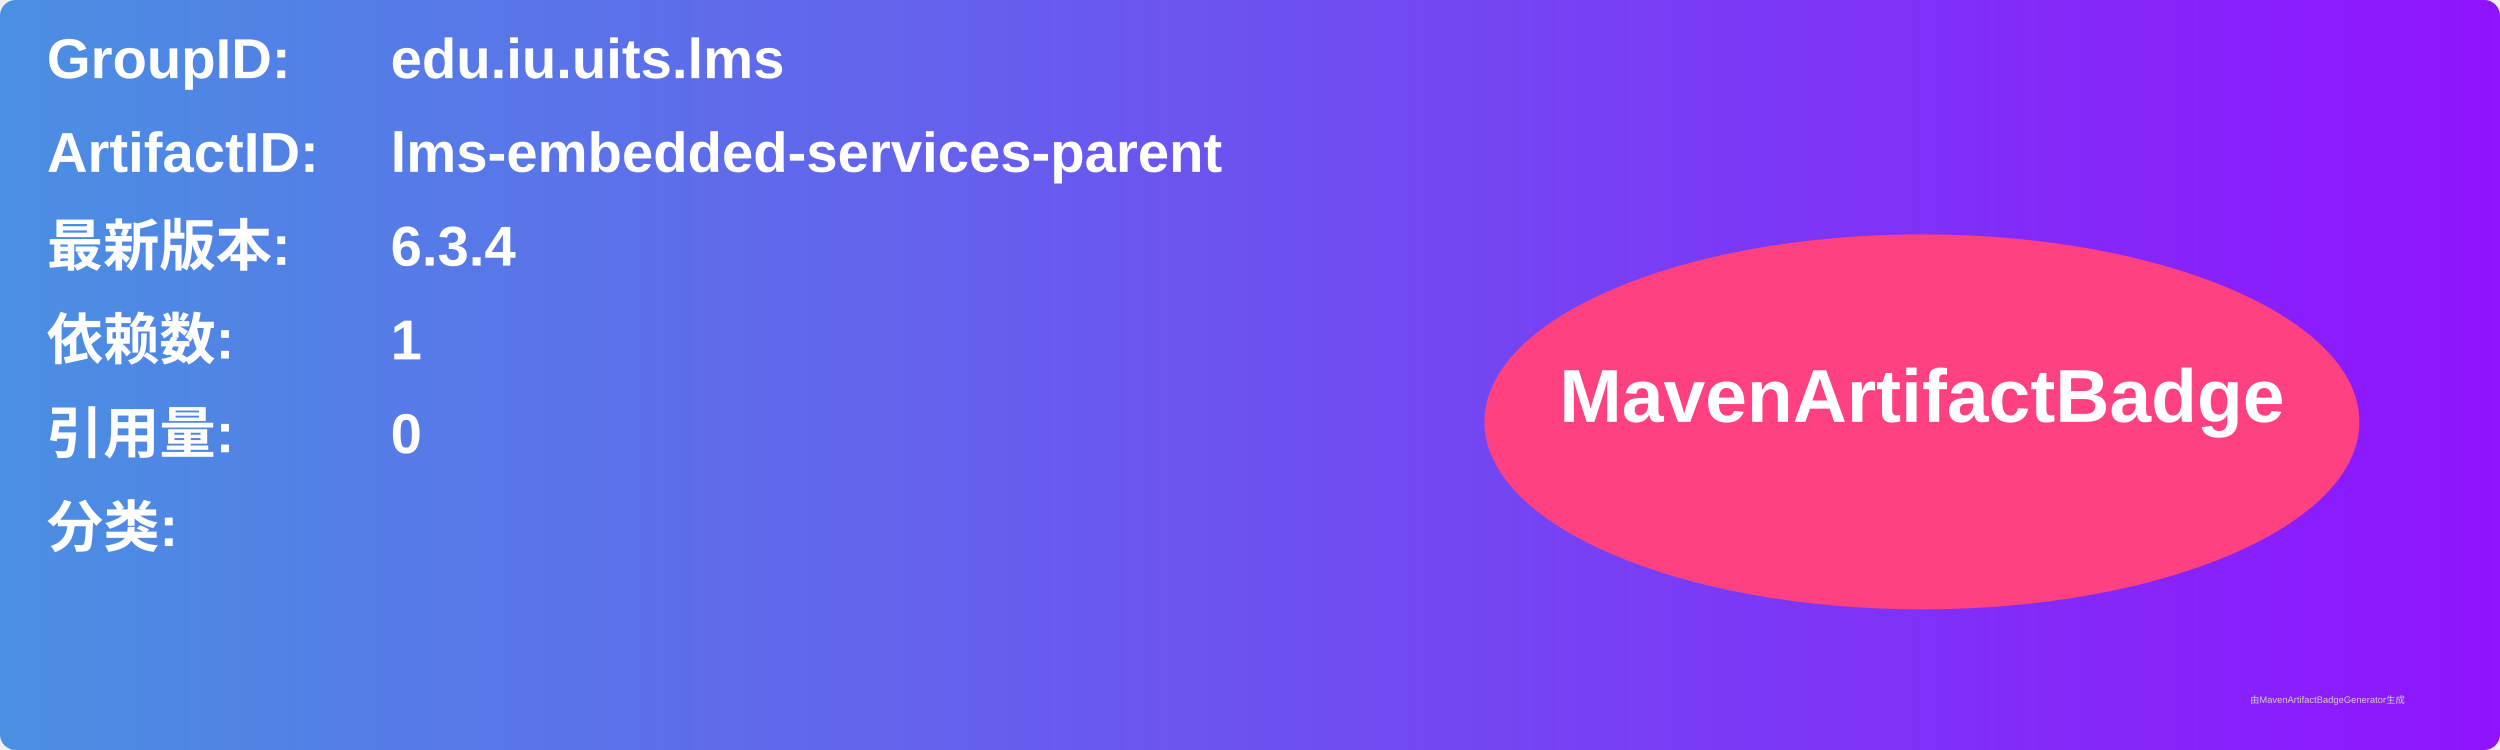
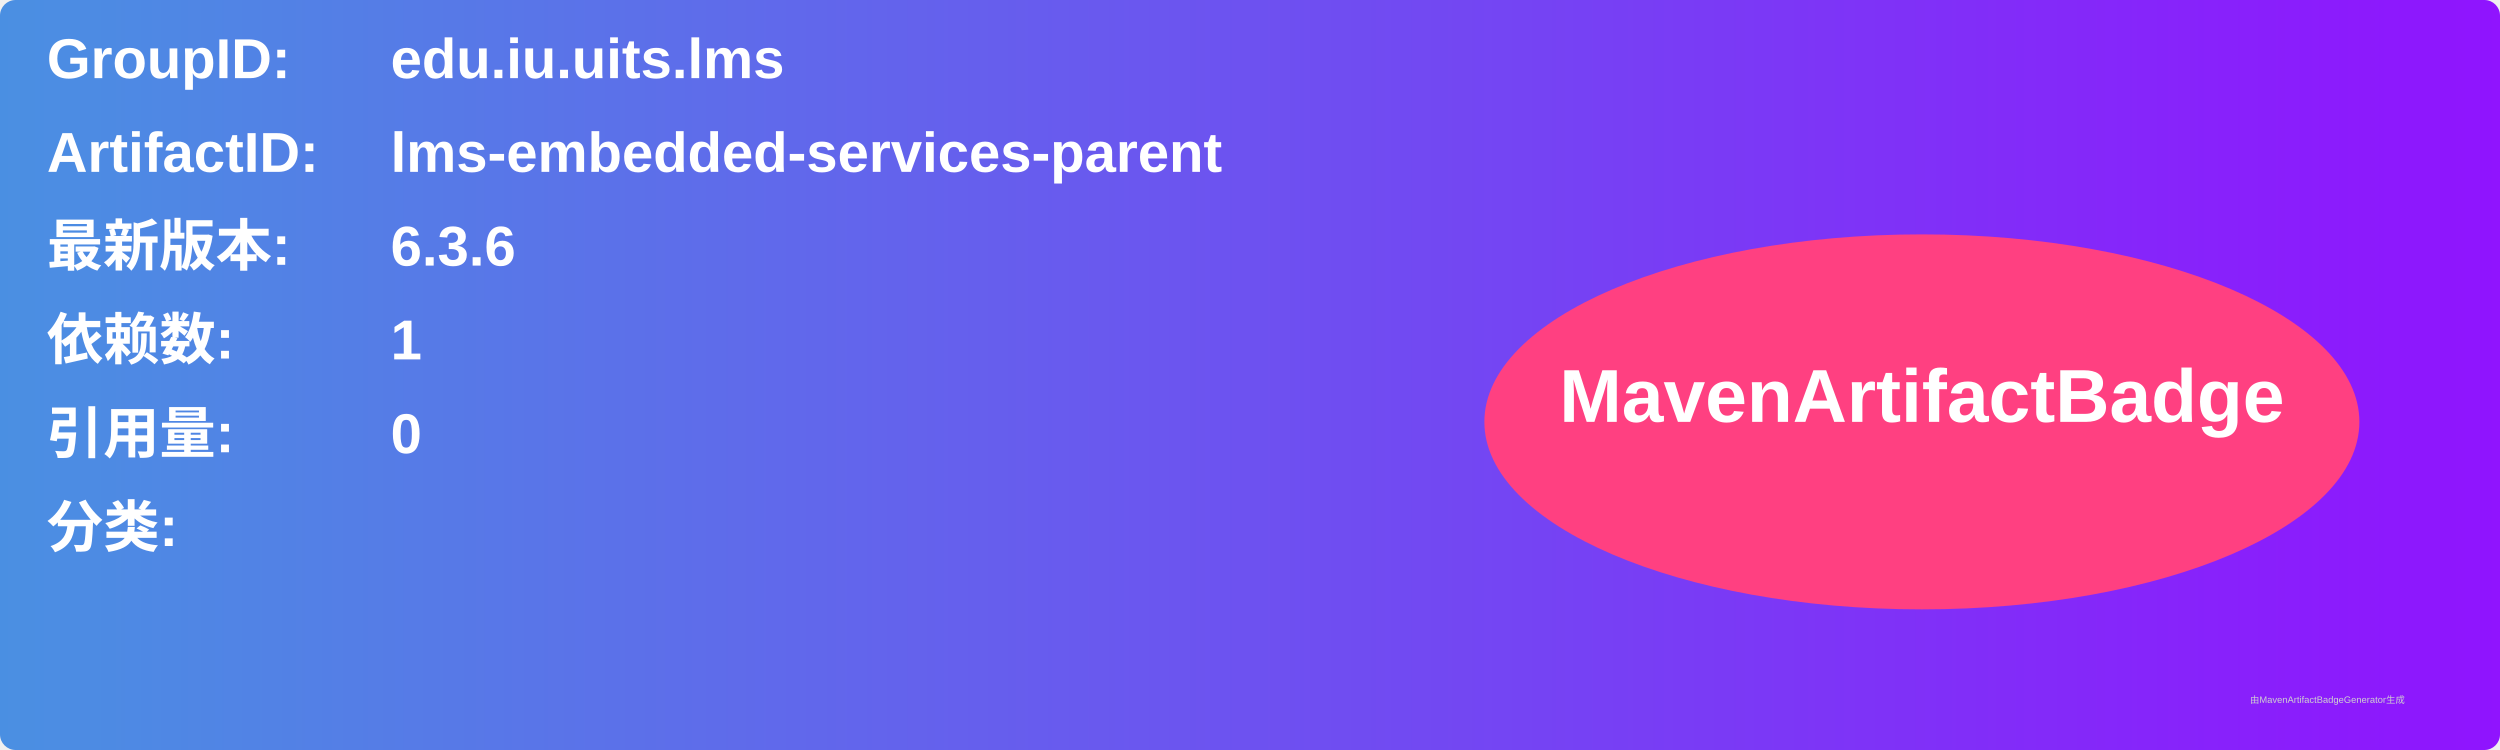
<svg xmlns="http://www.w3.org/2000/svg" width="800" height="240" viewBox="0 0 800 240">
  <linearGradient id="grad" x1="0%" y1="0%" x2="100%" y2="0%">
    <stop offset="0%" stop-color="#4a90e2" />
    <stop offset="100%" stop-color="#9013fe" />
  </linearGradient>
  <rect width="100%" height="100%" rx="5" ry="5" fill="url(#grad)" />
  <g transform="translate(15, 15)">
    <text x="0" y="10" font-family="Arial" font-size="18" fill="white" font-weight="bold" width="260">GroupID:</text>
    <text x="110" y="10" font-family="Arial" font-size="18" fill="white" font-weight="bold" width="460">edu.iu.uits.lms</text>
    <text x="0" y="40" font-family="Arial" font-size="18" fill="white" font-weight="bold" width="260">ArtifactID:</text>
    <text x="110" y="40" font-family="Arial" font-size="18" fill="white" font-weight="bold" width="460">lms-embedded-services-parent</text>
    <text x="0" y="70" font-family="Arial" font-size="18" fill="white" font-weight="bold">最新版本:</text>
    <text x="110" y="70" font-family="Arial" font-size="18" fill="white" font-weight="bold">
-       <tspan font-weight="bold">6.3.4</tspan>
+       <tspan font-weight="bold">6.3.6</tspan>
    </text>
    <text x="0" y="100" font-family="Arial" font-size="18" fill="white" font-weight="bold">依赖数: </text>
    <text x="110" y="100" font-family="Arial" font-size="18" fill="white">
      <tspan font-weight="bold">1</tspan>
    </text>
    <text x="0" y="130" font-family="Arial" font-size="18" fill="white" font-weight="bold">引用量: </text>
    <text x="110" y="130" font-family="Arial" font-size="18" fill="white">
      <tspan font-weight="bold">0</tspan>
    </text>
    <text x="0" y="160" font-family="Arial" font-size="18" fill="white" font-weight="bold">分类:</text>
    <text x="10" y="190" font-family="Arial" font-size="10" fill="white">
      <tspan font-weight="bold" />
    </text>
    <ellipse cx="600" cy="120" rx="140" ry="60" fill="#ff4081" />
    <text x="600" y="120" text-anchor="middle" font-family="Arial" font-size="24" fill="white" font-weight="bold">MavenArtifactBadge</text>
  </g>
  <text x="720" y="225" font-family="Arial" font-size="3" fill="#d0d0d0">由MavenArtifactBadgeGenerator生成</text>
</svg>
